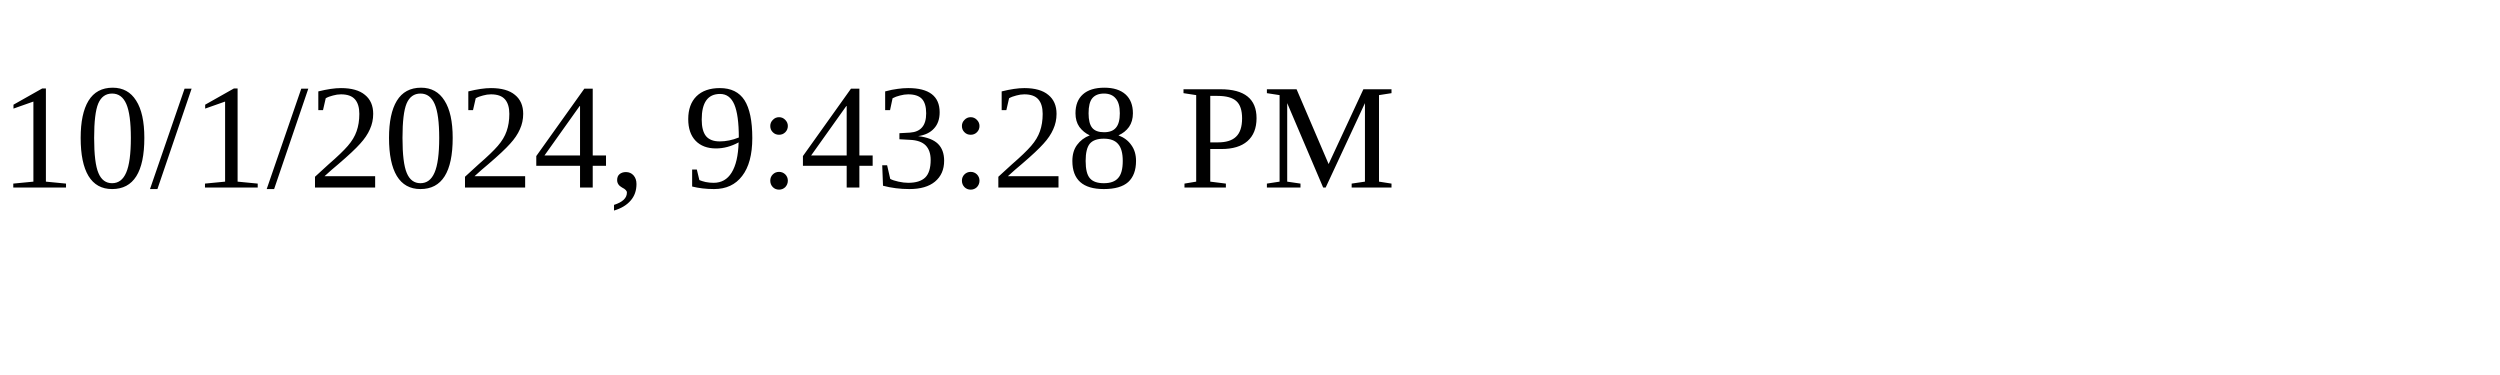
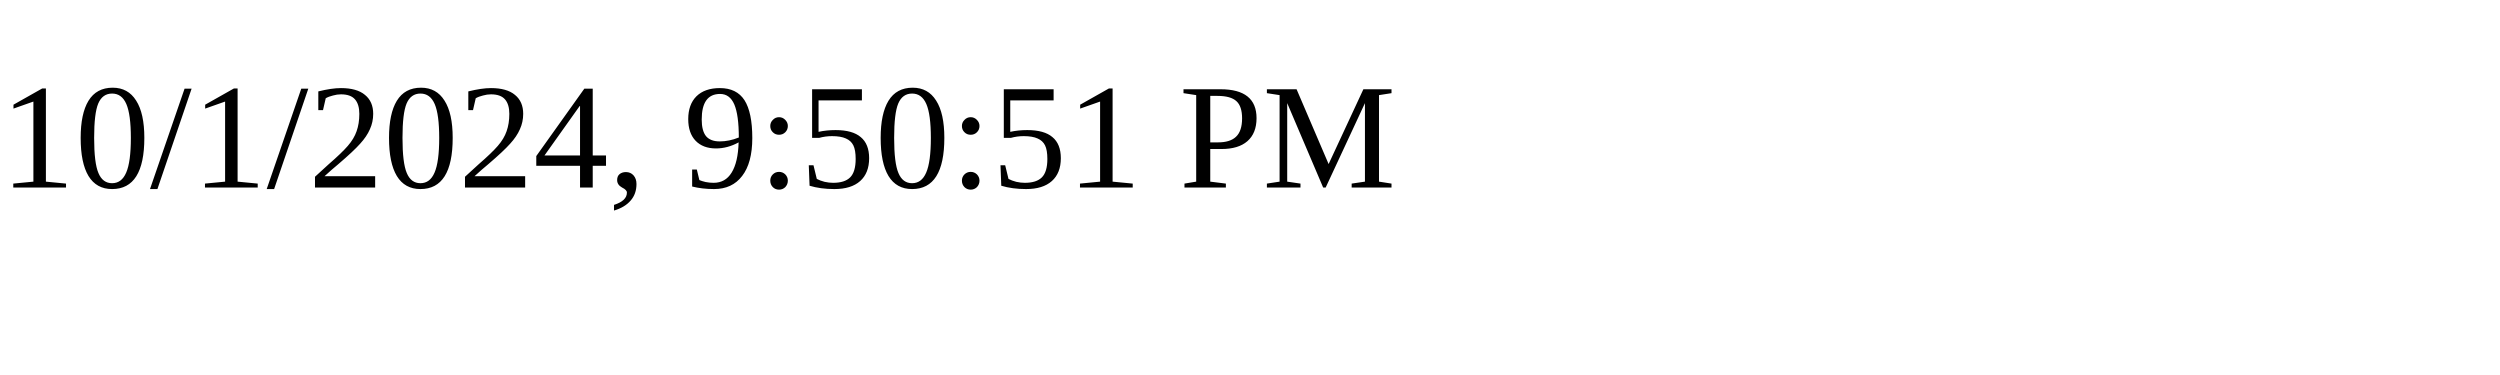
<svg xmlns="http://www.w3.org/2000/svg" height="30" width="200">
-   <text x="0" y="15">10/1/2024, 9:43:28 PM</text>
+   <text x="0" y="15">10/1/2024, 9:50:51 PM</text>
</svg>
